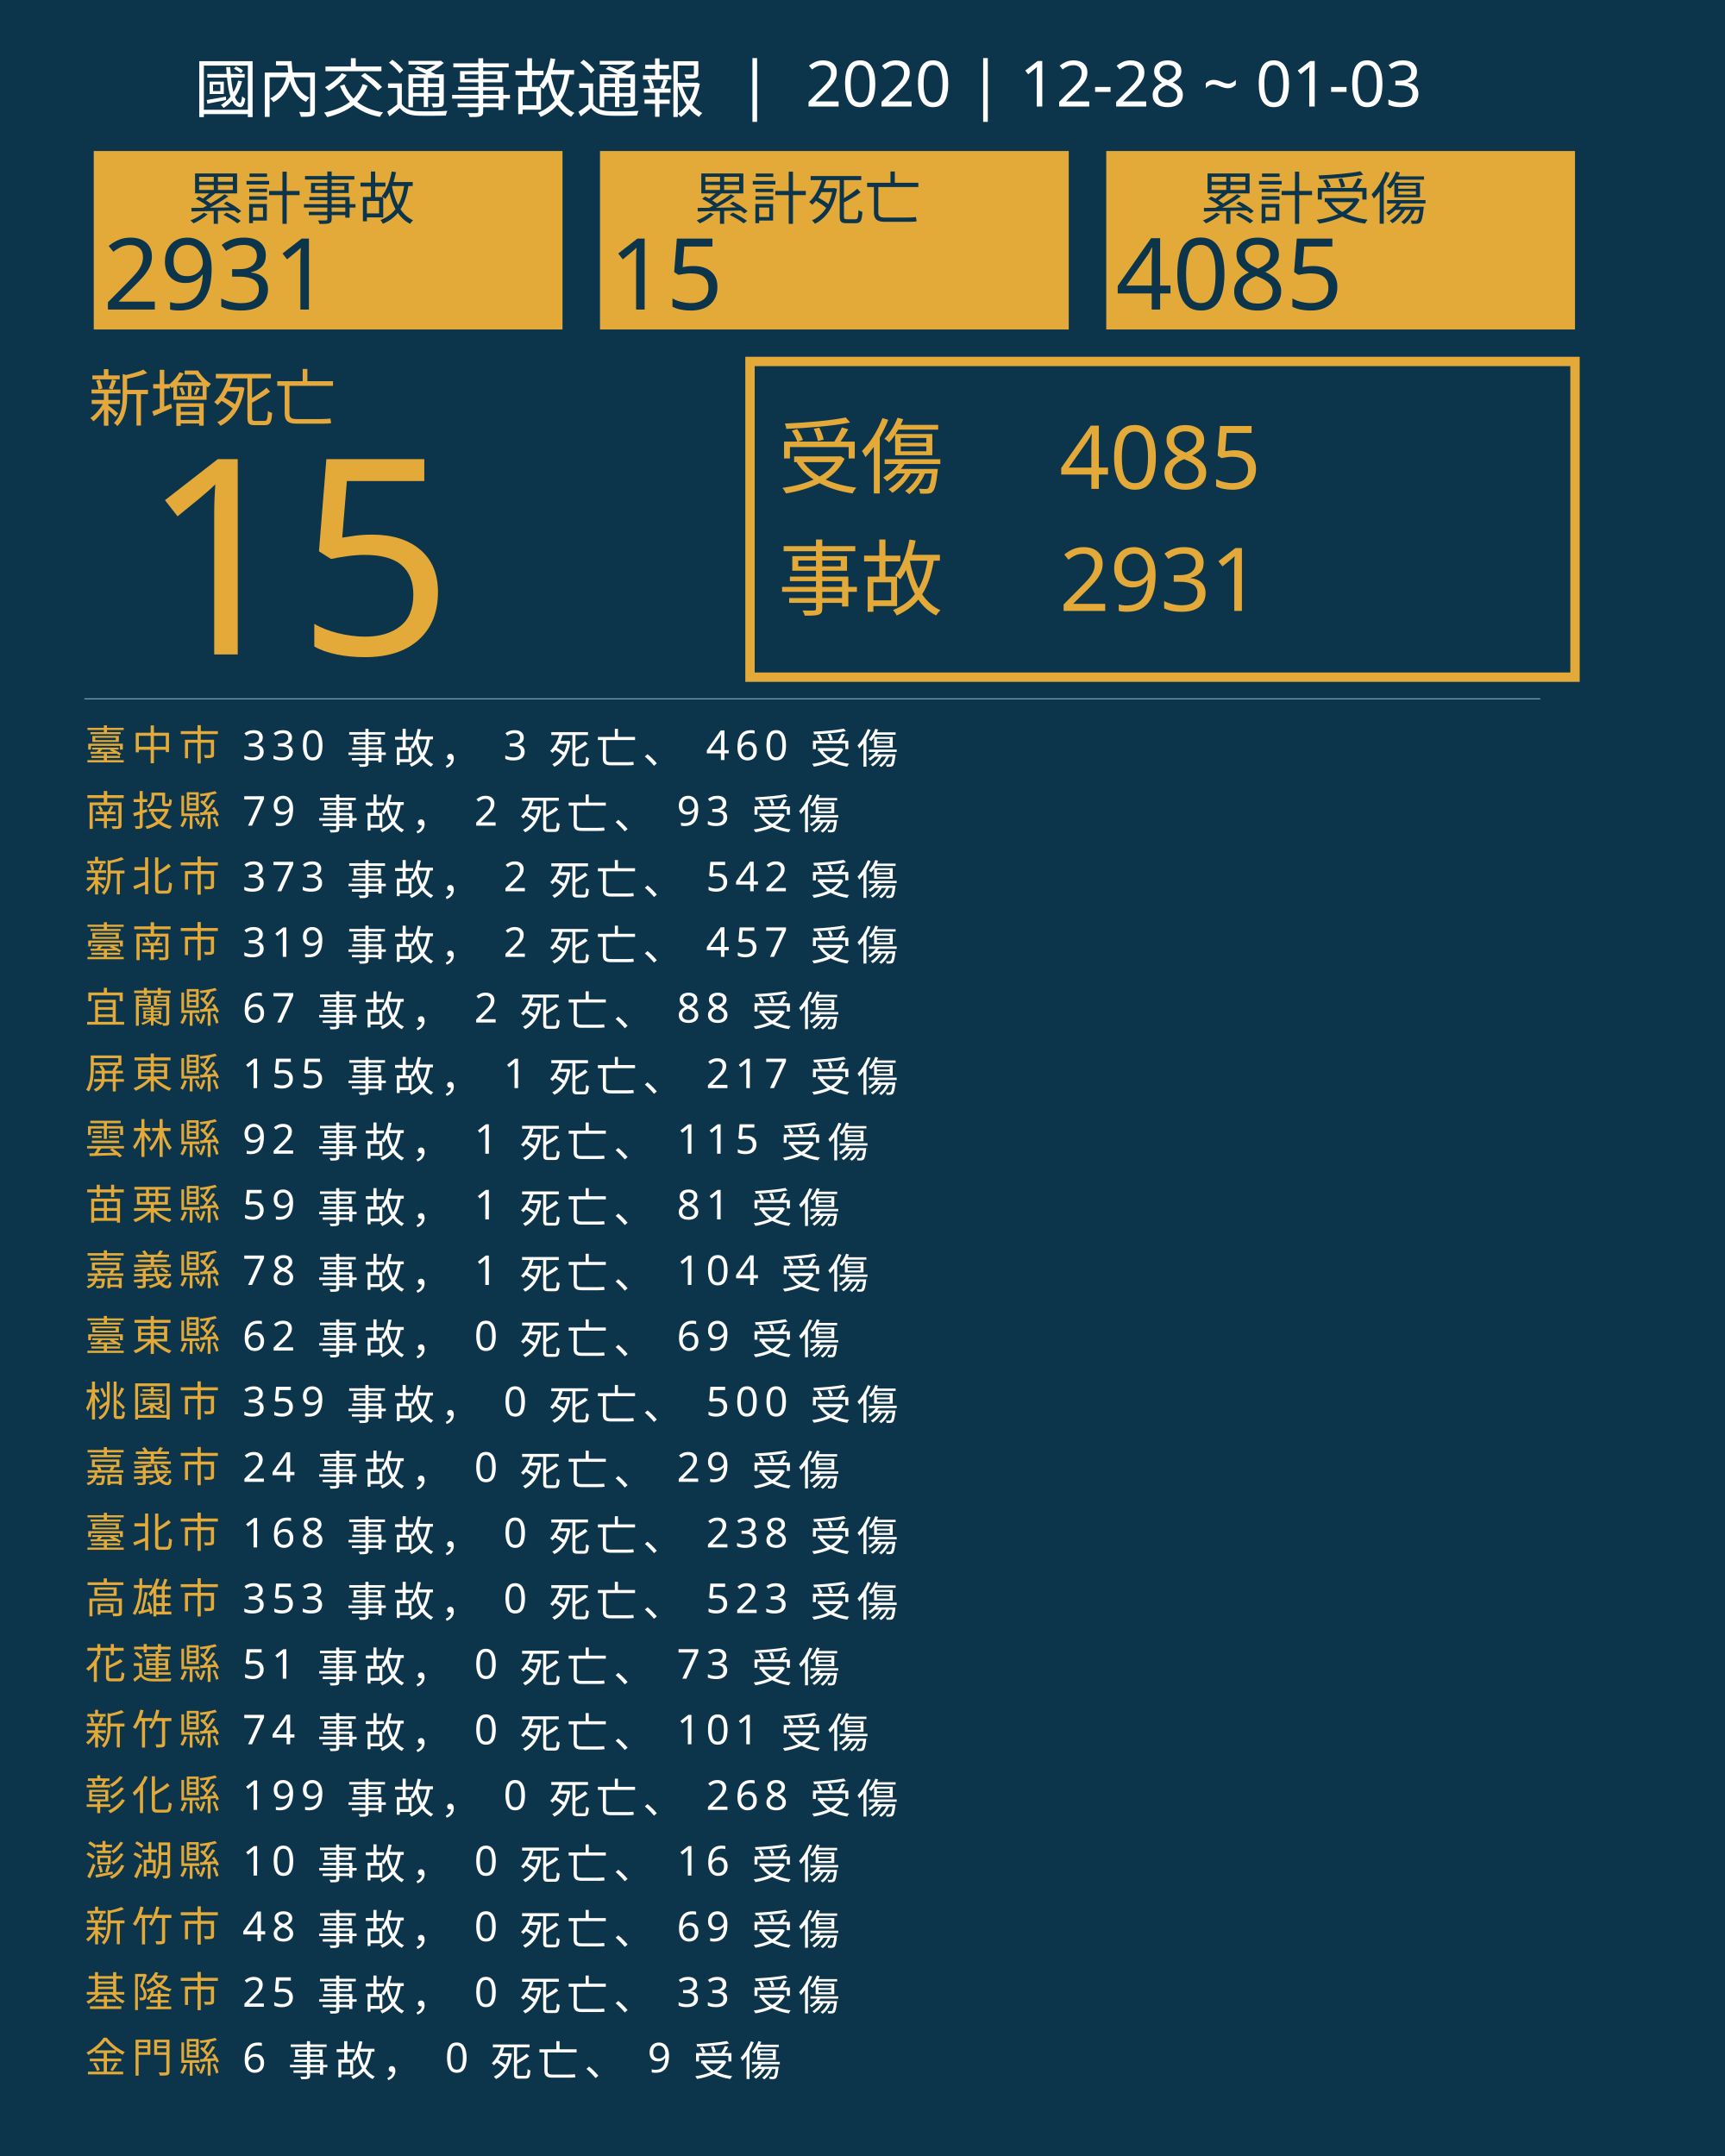
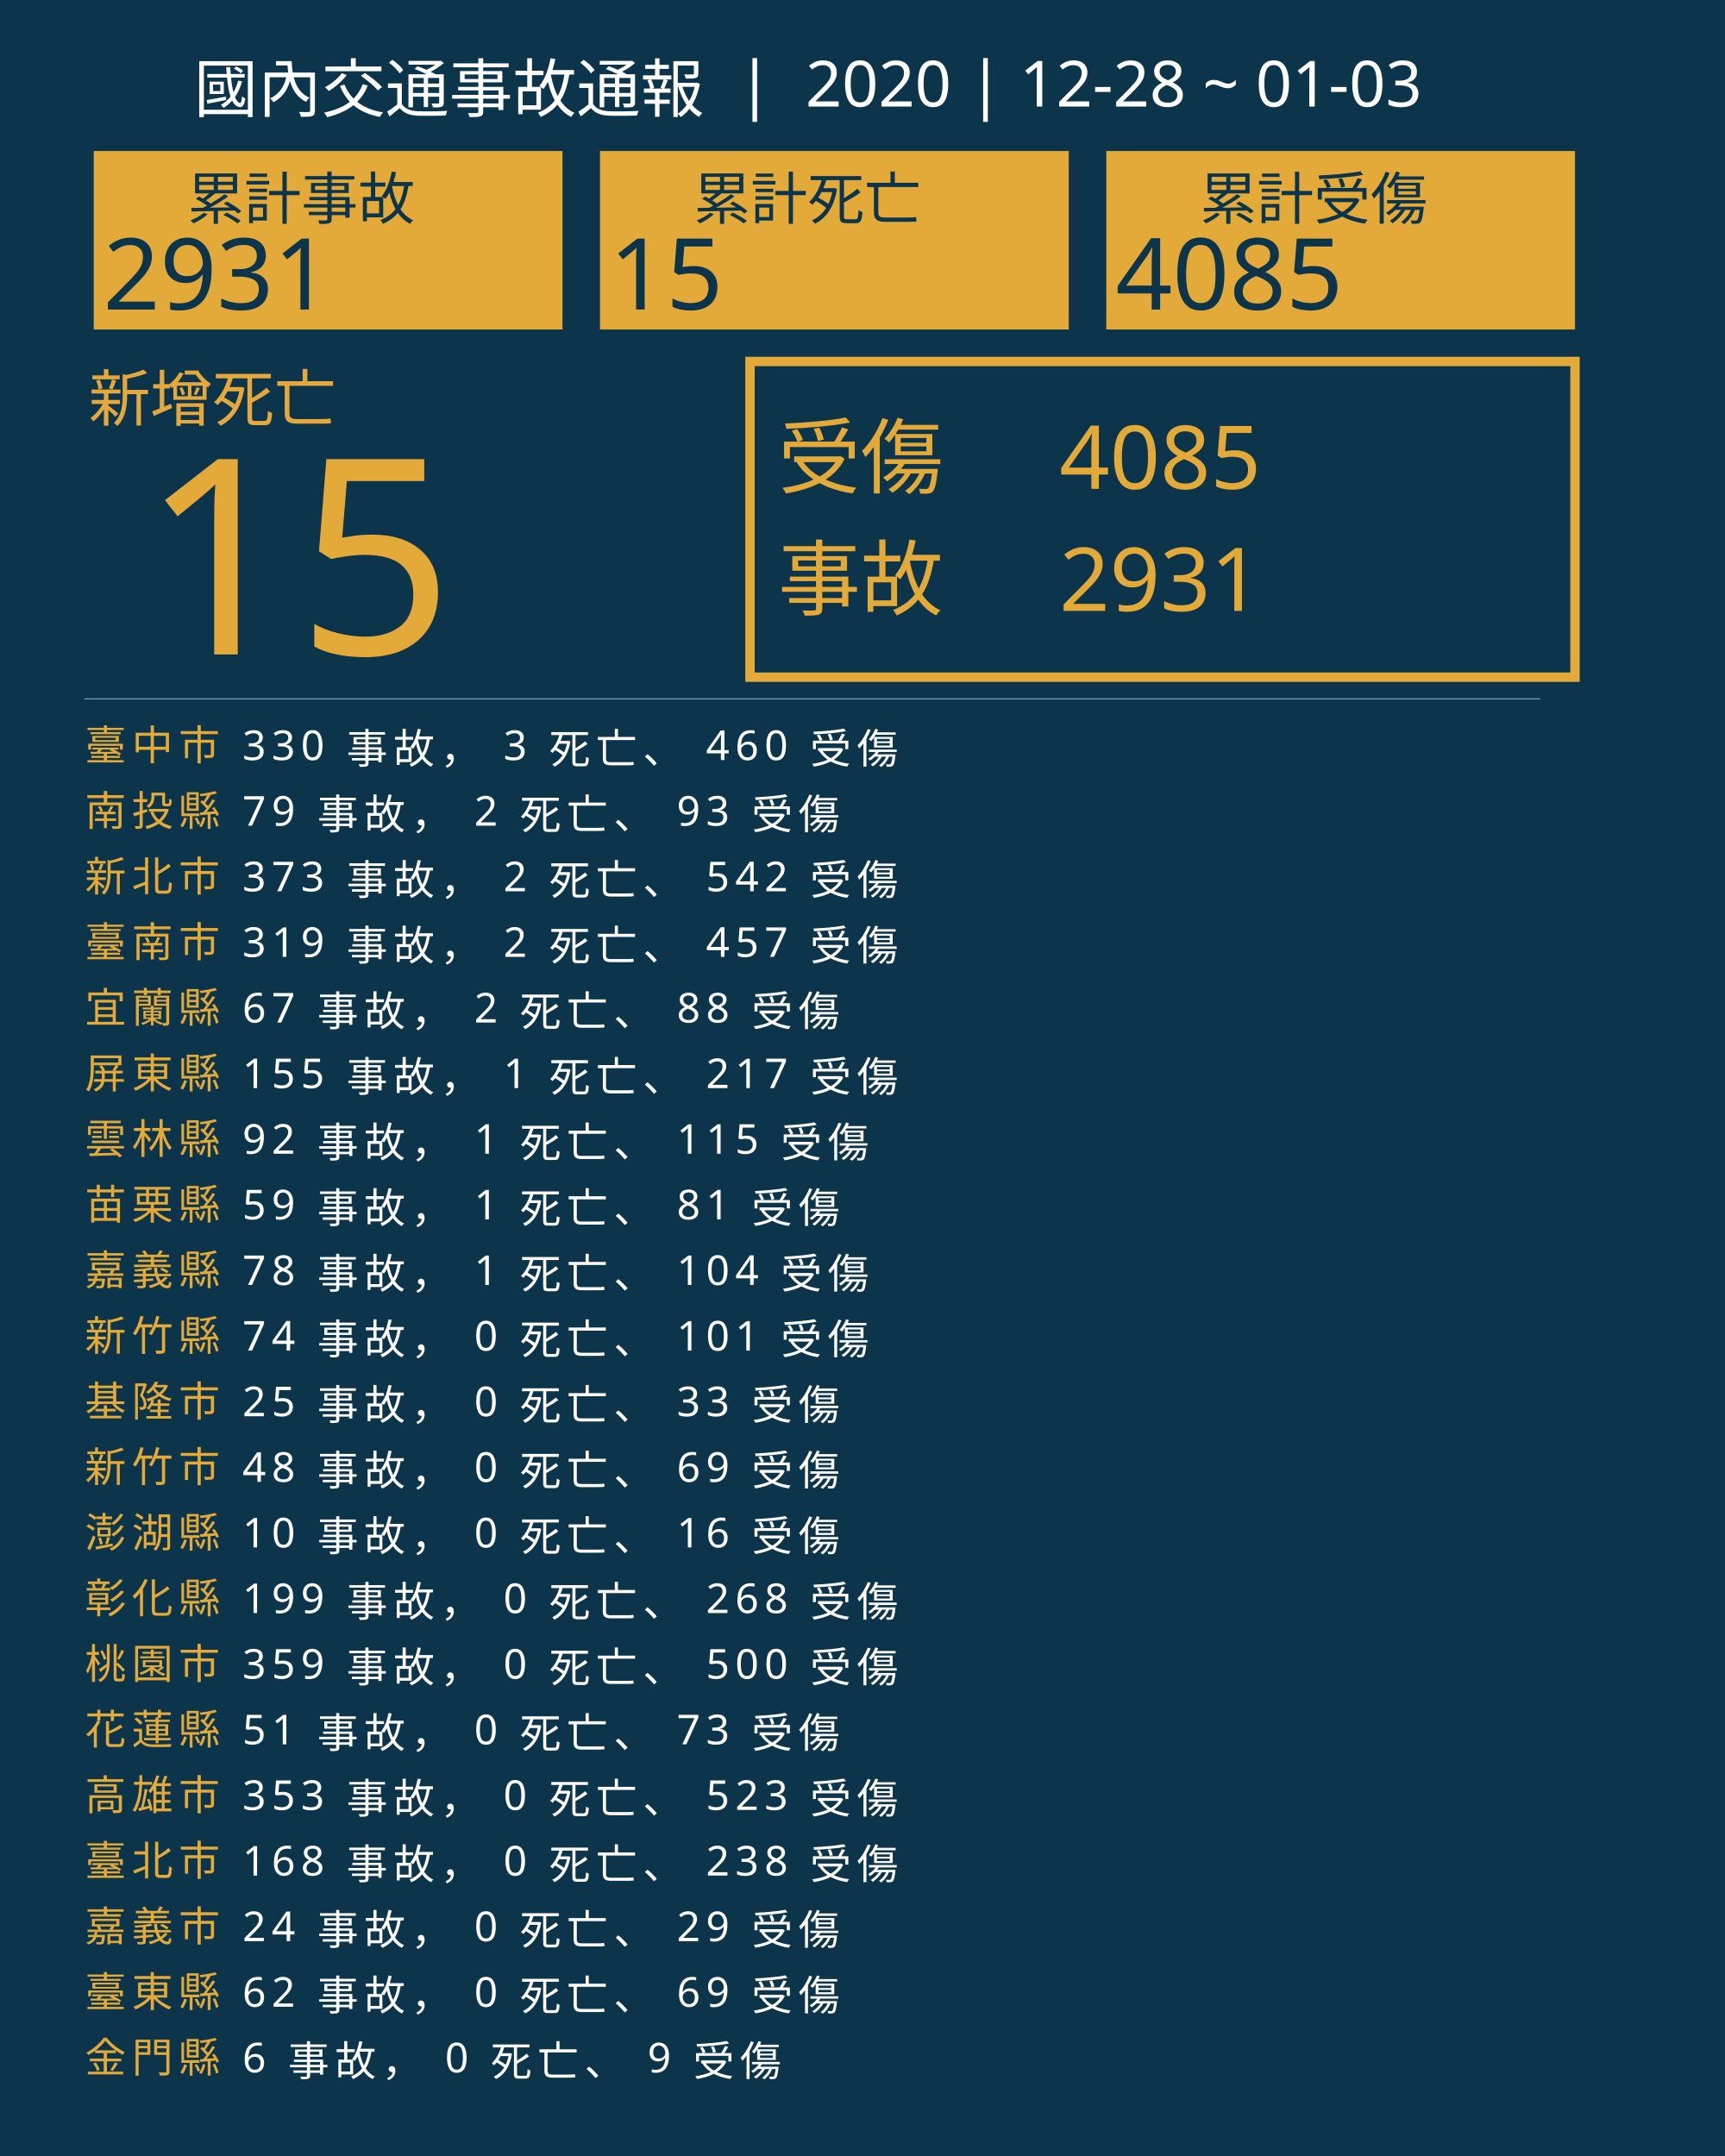
<svg xmlns="http://www.w3.org/2000/svg" version="1.1" id="圖層_1" x="0px" y="0px" viewBox="0 0 1840 2300" style="enable-background:new 0 0 1840 2300;" xml:space="preserve">
  <style type="text/css">
	.st0{fill:#0C354B;}
	.st1{fill:#E5A83D;}
	.st2{font-family:'NotoSansCJKtc-Bold-B5pc-H';}
	.st3{font-size:66px;}
	.st4{fill:#E3AA39;}
	.st5{font-family:'Arial-BoldMT';}
	.st6{font-size:291.776px;}
	.st7{fill:none;stroke:#E3AA39;stroke-miterlimit:10;stroke-width:10;}
	.st8{font-family:'NotoSansCJKtc-Light-B5pc-H';}
	.st9{font-size:88px;}
	.st10{font-family:'NotoSansCJKtc-Medium-B5pc-H';}
	.st11{font-size:94px;}
	.st12{fill:none;stroke:#8AAFC1;stroke-miterlimit:10;}
	.st13{font-size:60.649px;}
	.st14{font-size:106px;}
	.st15{fill:none;}
	.st16{font-size:44px;}
	.st17{letter-spacing:6;}
	.st18{fill:#FFFFFF;}
	.st19{letter-spacing:1;}
	.st20{font-size:68px;}
</style>
  <rect class="st0" width="1840" height="2300" />
  <text transform="matrix(1 0 0 1 94.5001 449.017)" class="st1 st2 st3">新增死亡</text>
  <g>
    <text transform="matrix(1 0 0 1 150 698.1412)" class="st4 st5 st6">15</text>
  </g>
  <g>
    <rect x="800" y="385.6" class="st7" width="880" height="336.8" />
    <g>
      <text transform="matrix(1 0 0 1 830 519.593)" class="st4 st8 st9">受傷</text>
      <text transform="matrix(1 0 0 1 1130 521.5084)" class="st4 st10 st11">4085</text>
      <text transform="matrix(1 0 0 1 1130 651.7274)" class="st4 st10 st11">2931</text>
      <text transform="matrix(1 0 0 1 830 649.4965)" class="st4 st8 st9">事故</text>
    </g>
  </g>
  <line class="st12" x1="90" y1="745.5" x2="1643" y2="745.5" />
  <g>
    <g>
      <rect x="100" y="161.1" class="st4" width="500" height="190.4" />
      <g>
        <text transform="matrix(1 0 0 1 200 233.9079)" class="st0 st10 st13">累計事故</text>
        <g>
          <text transform="matrix(1 0 0 1 110 330.2121)" class="st0 st5 st14">2931</text>
        </g>
      </g>
    </g>
    <g>
      <rect x="640" y="161.1" class="st4" width="500" height="190.4" />
      <g>
        <text transform="matrix(1 0 0 1 740 233.908)" class="st0 st10 st13">累計死亡</text>
        <g>
          <text transform="matrix(1 0 0 1 650 330.2122)" class="st0 st5 st14">15</text>
        </g>
      </g>
    </g>
    <g>
      <rect x="1180" y="161.1" class="st4" width="500" height="190.4" />
      <g>
        <text transform="matrix(1 0 0 1 1280 233.908)" class="st0 st10 st13">累計受傷</text>
        <g>
          <text transform="matrix(1 0 0 1 1190 330.2122)" class="st0 st5 st14">4085</text>
        </g>
      </g>
    </g>
  </g>
  <rect x="90.6" y="772.1" class="st15" width="1141.8" height="314.8" />
  <text transform="matrix(1 0 0 1 90.5591 810.7965)">
    <tspan x="0" y="0" class="st4 st10 st16 st17">臺中市</tspan>
    <tspan x="150.6" y="0" class="st18 st10 st16 st17"> 330 事故， 3 死亡、 460 受傷</tspan>
    <tspan x="0" y="70" class="st4 st10 st16 st17">南投縣</tspan>
    <tspan x="150.6" y="70" class="st18 st10 st16 st17"> 79 事故， 2 死亡、 93 受傷</tspan>
    <tspan x="0" y="140" class="st4 st10 st16 st17">新北市</tspan>
    <tspan x="150.6" y="140" class="st18 st10 st16 st17"> 373 事故， 2 死亡、 542 受傷</tspan>
    <tspan x="0" y="210" class="st4 st10 st16 st17">臺南市</tspan>
    <tspan x="150.6" y="210" class="st18 st10 st16 st17"> 319 事故， 2 死亡、 457 受傷</tspan>
    <tspan x="0" y="280" class="st4 st10 st16 st17">宜蘭縣</tspan>
    <tspan x="150.6" y="280" class="st18 st10 st16 st17"> 67 事故， 2 死亡、 88 受傷</tspan>
    <tspan x="0" y="350" class="st4 st10 st16 st17">屏東縣</tspan>
    <tspan x="150.6" y="350" class="st18 st10 st16 st17"> 155 事故， 1 死亡、 217 受傷</tspan>
    <tspan x="0" y="420" class="st4 st10 st16 st17">雲林縣</tspan>
    <tspan x="150.6" y="420" class="st18 st10 st16 st17"> 92 事故， 1 死亡、 115 受傷</tspan>
    <tspan x="0" y="490" class="st4 st10 st16 st17">苗栗縣</tspan>
    <tspan x="150.6" y="490" class="st18 st10 st16 st17"> 59 事故， 1 死亡、 81 受傷</tspan>
    <tspan x="0" y="560" class="st4 st10 st16 st17">嘉義縣</tspan>
    <tspan x="150.6" y="560" class="st18 st10 st16 st17"> 78 事故， 1 死亡、 104 受傷</tspan>
-     <tspan x="0" y="630" class="st4 st10 st16 st17">臺東縣</tspan>
-     <tspan x="150.6" y="630" class="st18 st10 st16 st17"> 62 事故， 0 死亡、 69 受傷</tspan>
-     <tspan x="0" y="700" class="st4 st10 st16 st17">桃園市</tspan>
-     <tspan x="150.6" y="700" class="st18 st10 st16 st17"> 359 事故， 0 死亡、 500 受傷</tspan>
-     <tspan x="0" y="770" class="st4 st10 st16 st17">嘉義市</tspan>
-     <tspan x="150.6" y="770" class="st18 st10 st16 st17"> 24 事故， 0 死亡、 29 受傷</tspan>
-     <tspan x="0" y="840" class="st4 st10 st16 st17">臺北市</tspan>
-     <tspan x="150.6" y="840" class="st18 st10 st16 st17"> 168 事故， 0 死亡、 238 受傷</tspan>
-     <tspan x="0" y="910" class="st4 st10 st16 st17">高雄市</tspan>
-     <tspan x="150.6" y="910" class="st18 st10 st16 st17"> 353 事故， 0 死亡、 523 受傷</tspan>
-     <tspan x="0" y="980" class="st4 st10 st16 st17">花蓮縣</tspan>
-     <tspan x="150.6" y="980" class="st18 st10 st16 st17"> 51 事故， 0 死亡、 73 受傷</tspan>
-     <tspan x="0" y="1050" class="st4 st10 st16 st17">新竹縣</tspan>
-     <tspan x="150.6" y="1050" class="st18 st10 st16 st17"> 74 事故， 0 死亡、 101 受傷</tspan>
-     <tspan x="0" y="1120" class="st4 st10 st16 st17">彰化縣</tspan>
-     <tspan x="150.6" y="1120" class="st18 st10 st16 st17"> 199 事故， 0 死亡、 268 受傷</tspan>
-     <tspan x="0" y="1190" class="st4 st10 st16 st17">澎湖縣</tspan>
-     <tspan x="150.6" y="1190" class="st18 st10 st16 st17"> 10 事故， 0 死亡、 16 受傷</tspan>
-     <tspan x="0" y="1260" class="st4 st10 st16 st17">新竹市</tspan>
-     <tspan x="150.6" y="1260" class="st18 st10 st16 st17"> 48 事故， 0 死亡、 69 受傷</tspan>
-     <tspan x="0" y="1330" class="st4 st10 st16 st17">基隆市</tspan>
-     <tspan x="150.6" y="1330" class="st18 st10 st16 st17"> 25 事故， 0 死亡、 33 受傷</tspan>
+     <tspan x="0" y="630" class="st4 st10 st16 st17">新竹縣</tspan>
+     <tspan x="150.6" y="630" class="st18 st10 st16 st17"> 74 事故， 0 死亡、 101 受傷</tspan>
+     <tspan x="0" y="700" class="st4 st10 st16 st17">基隆市</tspan>
+     <tspan x="150.6" y="700" class="st18 st10 st16 st17"> 25 事故， 0 死亡、 33 受傷</tspan>
+     <tspan x="0" y="770" class="st4 st10 st16 st17">新竹市</tspan>
+     <tspan x="150.6" y="770" class="st18 st10 st16 st17"> 48 事故， 0 死亡、 69 受傷</tspan>
+     <tspan x="0" y="840" class="st4 st10 st16 st17">澎湖縣</tspan>
+     <tspan x="150.6" y="840" class="st18 st10 st16 st17"> 10 事故， 0 死亡、 16 受傷</tspan>
+     <tspan x="0" y="910" class="st4 st10 st16 st17">彰化縣</tspan>
+     <tspan x="150.6" y="910" class="st18 st10 st16 st17"> 199 事故， 0 死亡、 268 受傷</tspan>
+     <tspan x="0" y="980" class="st4 st10 st16 st17">桃園市</tspan>
+     <tspan x="150.6" y="980" class="st18 st10 st16 st17"> 359 事故， 0 死亡、 500 受傷</tspan>
+     <tspan x="0" y="1050" class="st4 st10 st16 st17">花蓮縣</tspan>
+     <tspan x="150.6" y="1050" class="st18 st10 st16 st17"> 51 事故， 0 死亡、 73 受傷</tspan>
+     <tspan x="0" y="1120" class="st4 st10 st16 st17">高雄市</tspan>
+     <tspan x="150.6" y="1120" class="st18 st10 st16 st17"> 353 事故， 0 死亡、 523 受傷</tspan>
+     <tspan x="0" y="1190" class="st4 st10 st16 st17">臺北市</tspan>
+     <tspan x="150.6" y="1190" class="st18 st10 st16 st17"> 168 事故， 0 死亡、 238 受傷</tspan>
+     <tspan x="0" y="1260" class="st4 st10 st16 st17">嘉義市</tspan>
+     <tspan x="150.6" y="1260" class="st18 st10 st16 st17"> 24 事故， 0 死亡、 29 受傷</tspan>
+     <tspan x="0" y="1330" class="st4 st10 st16 st17">臺東縣</tspan>
+     <tspan x="150.6" y="1330" class="st18 st10 st16 st17"> 62 事故， 0 死亡、 69 受傷</tspan>
    <tspan x="0" y="1400" class="st4 st10 st16 st17">金門縣</tspan>
    <tspan x="150.6" y="1400" class="st18 st10 st16 st17"> 6 事故， 0 死亡、 9 受傷</tspan>
  </text>
  <text transform="matrix(1 0 0 1 207 119.2712)" class="st18 st8 st20">國內交通事故通報  |  2020 | 12-28 ~ 01-03</text>
</svg>
